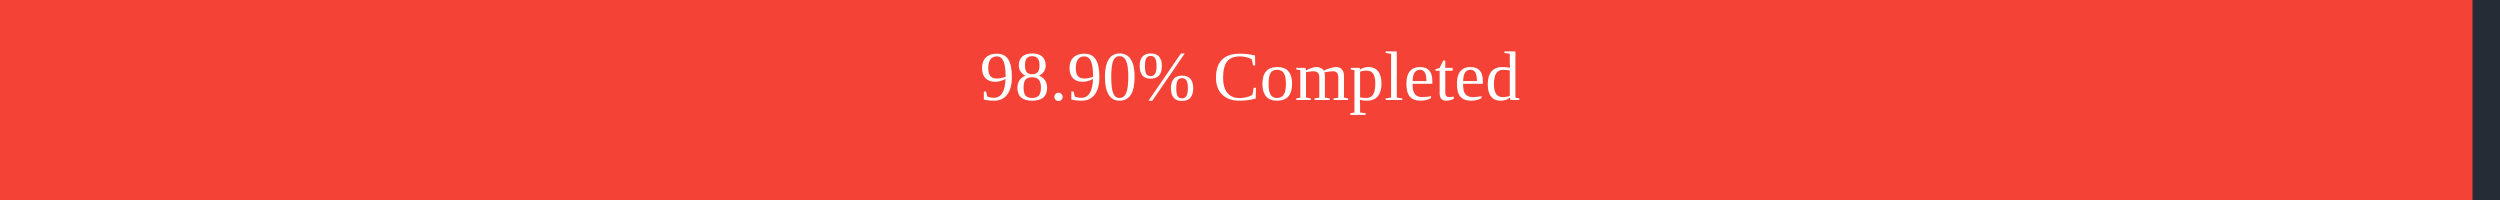
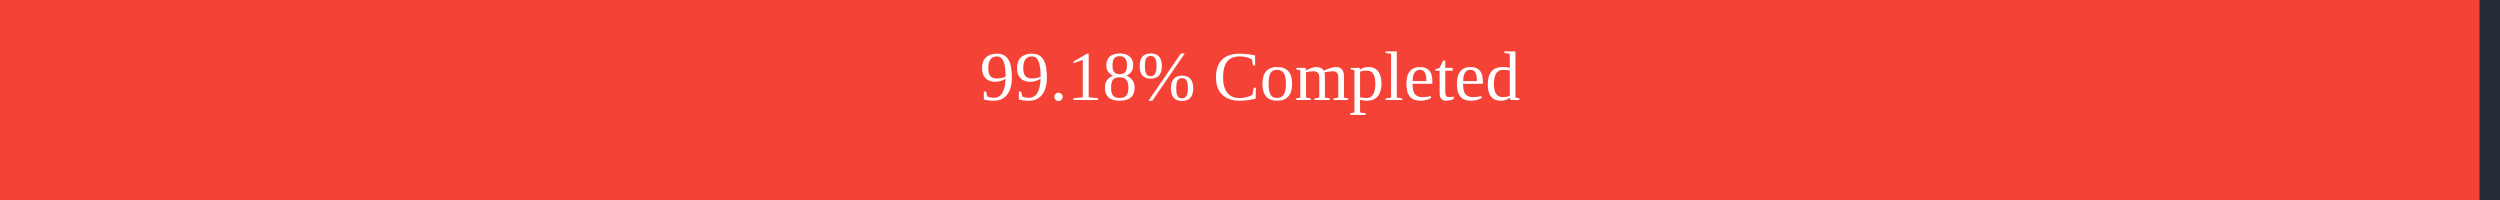
<svg xmlns="http://www.w3.org/2000/svg" width="500" height="40">
  <rect x="0" y="0" width="500" height="40" fill="#262C36" />
-   <rect x="0" y="0" width="494.5" height="40" fill="#f44336" />
+   <rect x="0" y="0" width="495.9" height="40" fill="#f44336" />
  <text x="250" y="20" text-anchor="middle" alignment-baseline="middle" font-size="14" fill="white">
-         98.90% Completed
+         99.18% Completed
      </text>
</svg>
